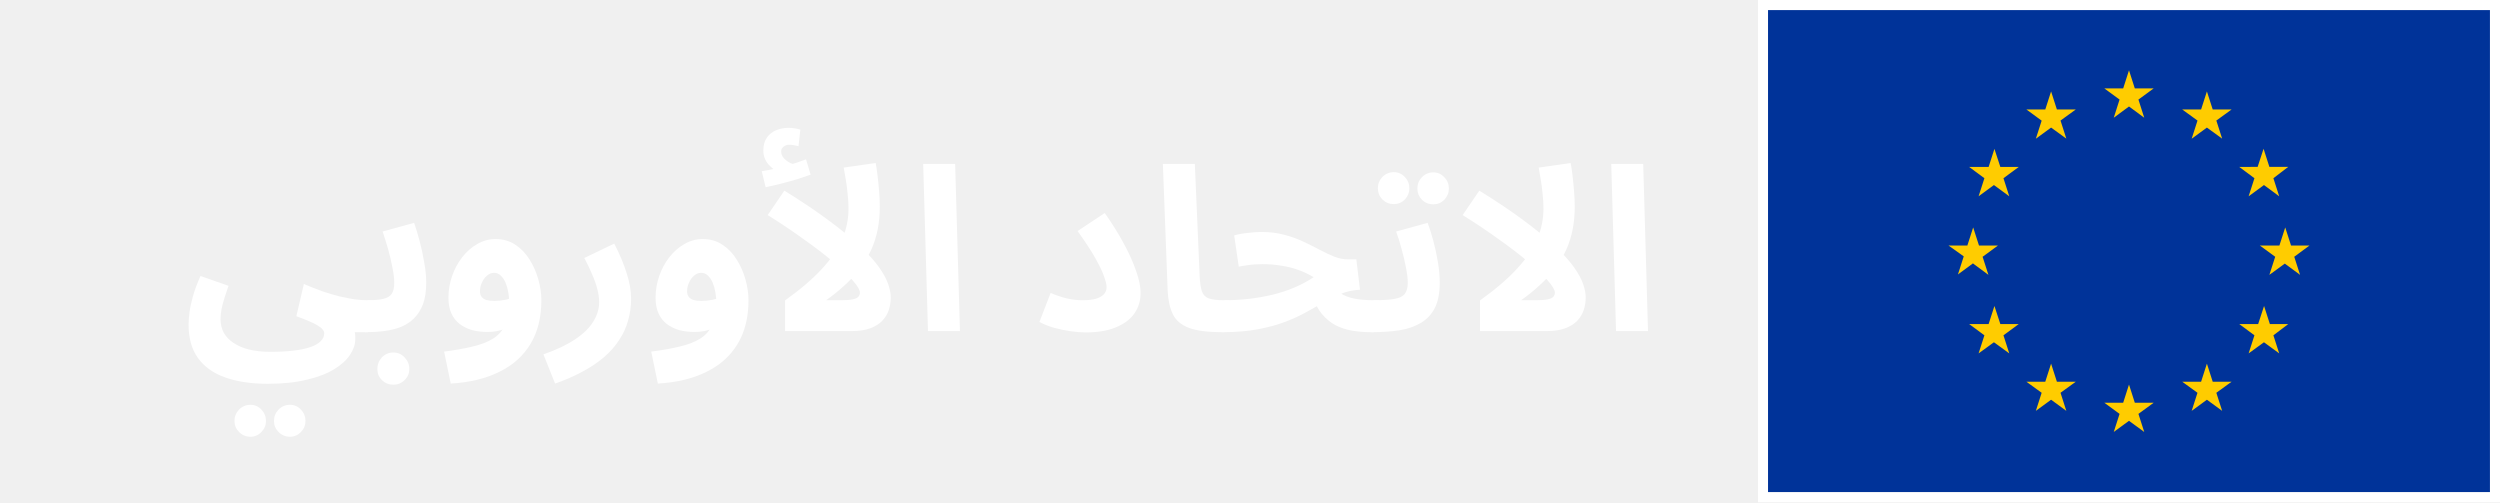
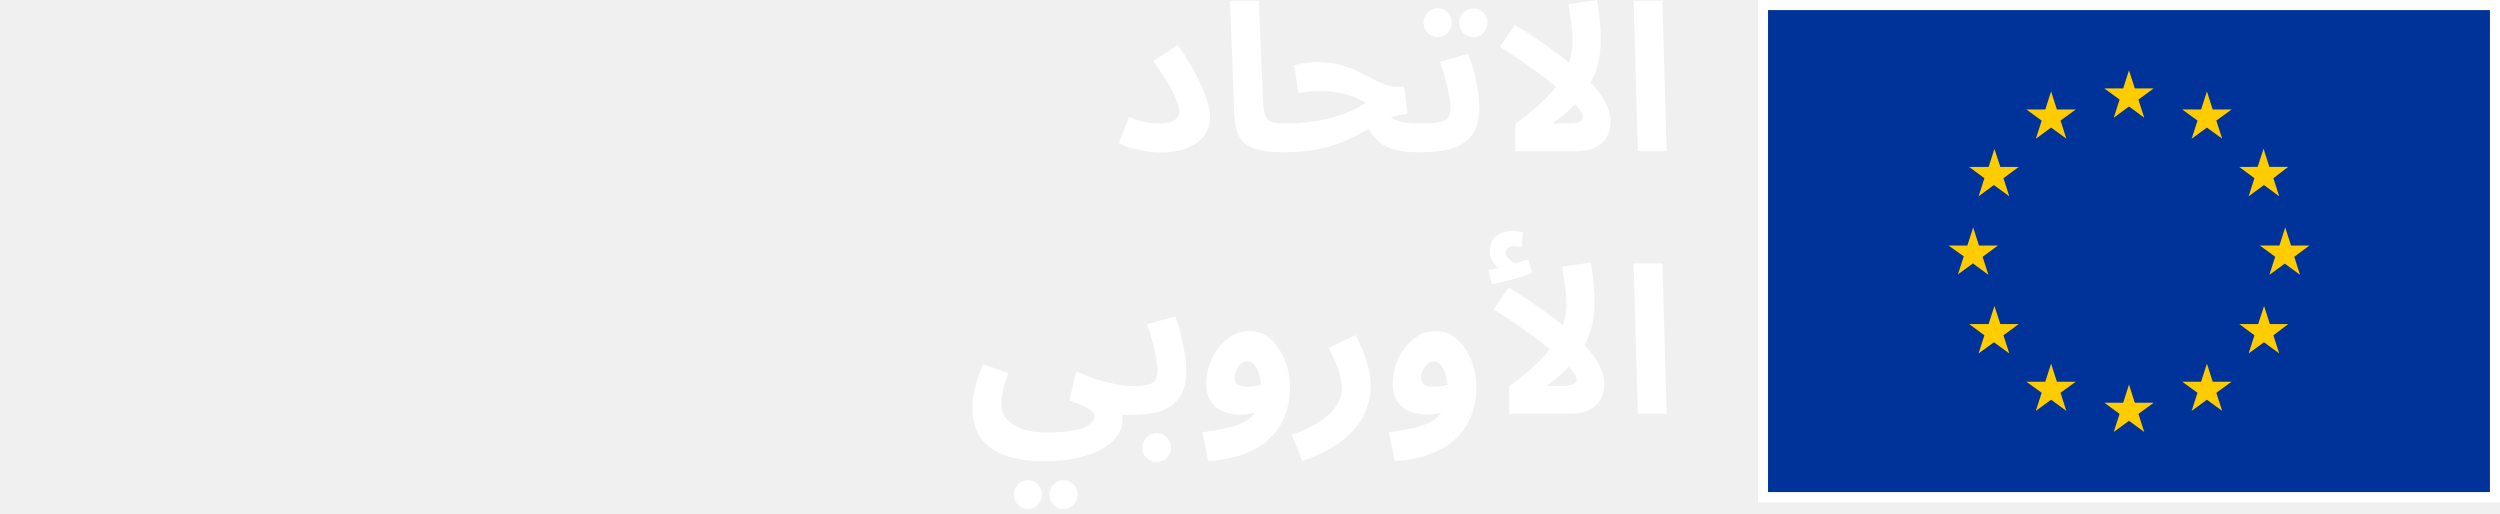
- <svg xmlns="http://www.w3.org/2000/svg" width="219" height="44" viewBox="0 0 219 44" fill="none">
-   <path d="M16.52 28.44C16.52 28.133 16.547 27.773 16.6 27.36C16.653 26.947 16.753 26.48 16.9 25.96C17.047 25.427 17.267 24.833 17.56 24.18L20.02 25.04C19.873 25.453 19.747 25.833 19.64 26.18C19.533 26.513 19.453 26.827 19.4 27.12C19.347 27.4 19.32 27.68 19.32 27.96C19.32 28.4 19.413 28.793 19.6 29.14C19.8 29.5 20.087 29.8 20.46 30.04C20.833 30.293 21.287 30.487 21.82 30.62C22.367 30.753 22.993 30.82 23.7 30.82C24.433 30.82 25.087 30.787 25.66 30.72C26.247 30.653 26.74 30.553 27.14 30.42C27.553 30.287 27.867 30.113 28.08 29.9C28.293 29.7 28.4 29.467 28.4 29.2C28.4 29.08 28.353 28.967 28.26 28.86C28.18 28.753 28.04 28.64 27.84 28.52C27.653 28.4 27.4 28.273 27.08 28.14C26.773 28.007 26.4 27.86 25.96 27.7L26.62 24.88C27.193 25.12 27.733 25.333 28.24 25.52C28.76 25.693 29.253 25.84 29.72 25.96C30.187 26.067 30.627 26.153 31.04 26.22C31.453 26.273 31.84 26.3 32.2 26.3C32.707 26.3 33.067 26.433 33.28 26.7C33.493 26.953 33.6 27.273 33.6 27.66C33.6 28.073 33.46 28.42 33.18 28.7C32.9 28.967 32.507 29.1 32 29.1C31.893 29.1 31.787 29.1 31.68 29.1C31.587 29.1 31.487 29.1 31.38 29.1C31.287 29.1 31.187 29.1 31.08 29.1C31.107 29.233 31.12 29.347 31.12 29.44C31.12 29.547 31.12 29.647 31.12 29.74C31.12 30.18 30.967 30.627 30.66 31.08C30.367 31.533 29.907 31.953 29.28 32.34C28.653 32.727 27.853 33.033 26.88 33.26C25.92 33.5 24.773 33.62 23.44 33.62C22 33.62 20.76 33.433 19.72 33.06C18.693 32.7 17.9 32.133 17.34 31.36C16.793 30.6 16.52 29.627 16.52 28.44ZM25.4 38.26C25.013 38.26 24.68 38.12 24.4 37.84C24.133 37.573 24 37.253 24 36.88C24 36.493 24.133 36.16 24.4 35.88C24.68 35.6 25.013 35.46 25.4 35.46C25.773 35.46 26.093 35.6 26.36 35.88C26.627 36.16 26.76 36.493 26.76 36.88C26.76 37.253 26.627 37.573 26.36 37.84C26.093 38.12 25.773 38.26 25.4 38.26ZM21.94 38.26C21.553 38.26 21.22 38.12 20.94 37.84C20.673 37.573 20.54 37.253 20.54 36.88C20.54 36.493 20.673 36.16 20.94 35.88C21.22 35.6 21.553 35.46 21.94 35.46C22.313 35.46 22.633 35.6 22.9 35.88C23.167 36.16 23.3 36.493 23.3 36.88C23.3 37.253 23.167 37.573 22.9 37.84C22.633 38.12 22.313 38.26 21.94 38.26Z" fill="white" />
-   <path d="M31.996 29.1L32.196 26.3C32.783 26.3 33.243 26.26 33.576 26.18C33.923 26.1 34.169 25.953 34.316 25.74C34.463 25.513 34.536 25.193 34.536 24.78C34.536 24.407 34.483 23.96 34.376 23.44C34.283 22.92 34.156 22.38 33.996 21.82C33.836 21.26 33.676 20.747 33.516 20.28L36.276 19.52C36.436 19.973 36.596 20.5 36.756 21.1C36.916 21.7 37.049 22.32 37.156 22.96C37.276 23.587 37.336 24.193 37.336 24.78C37.336 25.513 37.243 26.133 37.056 26.64C36.869 27.133 36.609 27.547 36.276 27.88C35.956 28.2 35.569 28.453 35.116 28.64C34.676 28.813 34.189 28.933 33.656 29C33.123 29.067 32.569 29.1 31.996 29.1ZM34.456 33.7C34.069 33.7 33.736 33.567 33.456 33.3C33.189 33.033 33.056 32.707 33.056 32.32C33.056 31.933 33.189 31.593 33.456 31.3C33.736 31.02 34.069 30.88 34.456 30.88C34.843 30.88 35.169 31.02 35.436 31.3C35.716 31.593 35.856 31.933 35.856 32.32C35.856 32.707 35.716 33.033 35.436 33.3C35.169 33.567 34.843 33.7 34.456 33.7Z" fill="white" />
-   <path d="M39.484 33.6L38.904 30.8C39.85 30.68 40.677 30.533 41.384 30.36C42.09 30.2 42.684 29.973 43.164 29.68C43.644 29.387 44.004 28.987 44.244 28.48C44.484 27.96 44.604 27.293 44.604 26.48C44.604 26.187 44.577 25.893 44.524 25.6C44.47 25.293 44.39 25.013 44.284 24.76C44.177 24.507 44.037 24.3 43.864 24.14C43.704 23.98 43.51 23.9 43.284 23.9C43.044 23.9 42.83 23.987 42.644 24.16C42.457 24.32 42.31 24.527 42.204 24.78C42.097 25.02 42.044 25.267 42.044 25.52C42.044 25.707 42.09 25.867 42.184 26C42.277 26.12 42.417 26.213 42.604 26.28C42.79 26.333 43.024 26.36 43.304 26.36C43.624 26.36 43.95 26.327 44.284 26.26C44.63 26.18 44.944 26.073 45.224 25.94L45.304 28.12C44.984 28.373 44.617 28.6 44.204 28.8C43.79 28.987 43.29 29.08 42.704 29.08C42.224 29.08 41.777 29.027 41.364 28.92C40.95 28.8 40.584 28.62 40.264 28.38C39.957 28.14 39.717 27.833 39.544 27.46C39.37 27.073 39.284 26.613 39.284 26.08C39.284 25.427 39.39 24.793 39.604 24.18C39.817 23.567 40.11 23.02 40.484 22.54C40.87 22.047 41.31 21.66 41.804 21.38C42.31 21.087 42.844 20.94 43.404 20.94C44.07 20.94 44.65 21.107 45.144 21.44C45.65 21.773 46.07 22.213 46.404 22.76C46.737 23.293 46.99 23.873 47.164 24.5C47.337 25.127 47.424 25.727 47.424 26.3C47.424 27.807 47.104 29.087 46.464 30.14C45.824 31.193 44.91 32.007 43.724 32.58C42.537 33.167 41.124 33.507 39.484 33.6Z" fill="white" />
-   <path d="M48.625 33.6L47.605 31.04C48.751 30.64 49.678 30.2 50.385 29.72C51.105 29.24 51.631 28.727 51.965 28.18C52.311 27.633 52.485 27.067 52.485 26.48C52.485 26.107 52.431 25.72 52.325 25.32C52.218 24.907 52.065 24.473 51.865 24.02C51.678 23.567 51.451 23.093 51.185 22.6L53.805 21.34C54.271 22.233 54.631 23.087 54.885 23.9C55.151 24.713 55.285 25.473 55.285 26.18C55.285 26.833 55.198 27.46 55.025 28.06C54.865 28.66 54.611 29.22 54.265 29.74C53.931 30.273 53.498 30.773 52.965 31.24C52.431 31.707 51.805 32.133 51.085 32.52C50.365 32.92 49.545 33.28 48.625 33.6Z" fill="white" />
-   <path d="M57.628 33.6L57.048 30.8C57.995 30.68 58.822 30.533 59.528 30.36C60.235 30.2 60.828 29.973 61.308 29.68C61.788 29.387 62.148 28.987 62.388 28.48C62.628 27.96 62.748 27.293 62.748 26.48C62.748 26.187 62.722 25.893 62.668 25.6C62.615 25.293 62.535 25.013 62.428 24.76C62.322 24.507 62.182 24.3 62.008 24.14C61.848 23.98 61.655 23.9 61.428 23.9C61.188 23.9 60.975 23.987 60.788 24.16C60.602 24.32 60.455 24.527 60.348 24.78C60.242 25.02 60.188 25.267 60.188 25.52C60.188 25.707 60.235 25.867 60.328 26C60.422 26.12 60.562 26.213 60.748 26.28C60.935 26.333 61.168 26.36 61.448 26.36C61.768 26.36 62.095 26.327 62.428 26.26C62.775 26.18 63.088 26.073 63.368 25.94L63.448 28.12C63.128 28.373 62.762 28.6 62.348 28.8C61.935 28.987 61.435 29.08 60.848 29.08C60.368 29.08 59.922 29.027 59.508 28.92C59.095 28.8 58.728 28.62 58.408 28.38C58.102 28.14 57.862 27.833 57.688 27.46C57.515 27.073 57.428 26.613 57.428 26.08C57.428 25.427 57.535 24.793 57.748 24.18C57.962 23.567 58.255 23.02 58.628 22.54C59.015 22.047 59.455 21.66 59.948 21.38C60.455 21.087 60.988 20.94 61.548 20.94C62.215 20.94 62.795 21.107 63.288 21.44C63.795 21.773 64.215 22.213 64.548 22.76C64.882 23.293 65.135 23.873 65.308 24.5C65.482 25.127 65.568 25.727 65.568 26.3C65.568 27.807 65.248 29.087 64.608 30.14C63.968 31.193 63.055 32.007 61.868 32.58C60.682 33.167 59.268 33.507 57.628 33.6Z" fill="white" />
-   <path d="M74.329 18.28C74.329 17.84 74.303 17.4 74.249 16.96C74.209 16.52 74.156 16.107 74.089 15.72C74.023 15.32 73.963 14.973 73.909 14.68L76.709 14.28C76.763 14.547 76.816 14.9 76.869 15.34C76.923 15.78 76.969 16.247 77.009 16.74C77.049 17.22 77.069 17.68 77.069 18.12C77.069 18.813 77.009 19.467 76.889 20.08C76.769 20.693 76.589 21.273 76.349 21.82C76.109 22.353 75.809 22.867 75.449 23.36L75.089 23.84C74.743 24.267 74.336 24.687 73.869 25.1C73.416 25.513 72.916 25.913 72.369 26.3H73.669C74.123 26.3 74.469 26.273 74.709 26.22C74.949 26.167 75.109 26.093 75.189 26C75.283 25.893 75.329 25.773 75.329 25.64C75.329 25.4 75.123 25.047 74.709 24.58C74.296 24.1 73.723 23.553 72.989 22.94C72.256 22.313 71.396 21.653 70.409 20.96C69.436 20.253 68.383 19.547 67.249 18.84L68.709 16.7C70.283 17.673 71.609 18.567 72.689 19.38C73.783 20.193 74.676 20.933 75.369 21.6C76.076 22.267 76.623 22.873 77.009 23.42C77.396 23.967 77.663 24.46 77.809 24.9C77.956 25.327 78.029 25.713 78.029 26.06C78.029 26.447 77.969 26.82 77.849 27.18C77.729 27.527 77.536 27.84 77.269 28.12C77.003 28.387 76.656 28.6 76.229 28.76C75.803 28.92 75.276 29 74.649 29H68.769V26.32C70.143 25.333 71.229 24.4 72.029 23.52C72.843 22.64 73.429 21.773 73.789 20.92C74.149 20.067 74.329 19.187 74.329 18.28ZM67.069 16.4L66.729 15C67.196 14.92 67.543 14.853 67.769 14.8C68.009 14.747 68.263 14.687 68.529 14.62L68.329 15.12C67.983 15 67.649 14.767 67.329 14.42C67.023 14.06 66.869 13.653 66.869 13.2C66.869 12.72 66.976 12.333 67.189 12.04C67.403 11.747 67.676 11.533 68.009 11.4C68.343 11.267 68.689 11.2 69.049 11.2C69.249 11.2 69.436 11.213 69.609 11.24C69.796 11.267 69.963 11.307 70.109 11.36L69.949 12.8C69.816 12.773 69.683 12.747 69.549 12.72C69.416 12.693 69.269 12.68 69.109 12.68C68.936 12.68 68.776 12.74 68.629 12.86C68.496 12.967 68.429 13.1 68.429 13.26C68.429 13.487 68.509 13.687 68.669 13.86C68.829 14.033 69.016 14.173 69.229 14.28C69.456 14.373 69.643 14.427 69.789 14.44L68.689 14.56C69.049 14.467 69.389 14.373 69.709 14.28C70.029 14.173 70.329 14.067 70.609 13.96L71.009 15.3C70.676 15.42 70.283 15.553 69.829 15.7C69.389 15.833 68.929 15.96 68.449 16.08C67.983 16.2 67.523 16.307 67.069 16.4Z" fill="white" />
-   <path d="M81.291 29L80.871 14.36H83.671L84.091 29H81.291Z" fill="white" />
-   <path d="M91.055 28.2L92.035 25.66C92.529 25.873 93.002 26.033 93.456 26.14C93.909 26.247 94.362 26.3 94.816 26.3C95.282 26.3 95.669 26.26 95.975 26.18C96.296 26.087 96.535 25.953 96.695 25.78C96.856 25.607 96.936 25.4 96.936 25.16C96.936 24.933 96.862 24.62 96.716 24.22C96.582 23.82 96.335 23.3 95.975 22.66C95.615 22.007 95.089 21.2 94.395 20.24L96.775 18.66C97.415 19.567 97.969 20.453 98.436 21.32C98.902 22.173 99.262 22.973 99.516 23.72C99.782 24.453 99.915 25.1 99.915 25.66C99.915 26.353 99.729 26.96 99.356 27.48C98.996 27.987 98.456 28.387 97.736 28.68C97.029 28.973 96.156 29.12 95.115 29.12C94.729 29.12 94.296 29.087 93.816 29.02C93.335 28.953 92.849 28.853 92.356 28.72C91.876 28.587 91.442 28.413 91.055 28.2Z" fill="white" />
-   <path d="M107.028 29.1C105.788 29.1 104.828 28.973 104.148 28.72C103.481 28.467 103.014 28.073 102.748 27.54C102.481 26.993 102.328 26.307 102.288 25.48L101.868 14.36H104.668L105.088 24.14C105.114 24.753 105.181 25.213 105.288 25.52C105.394 25.827 105.594 26.033 105.888 26.14C106.194 26.247 106.641 26.3 107.228 26.3C107.734 26.3 108.094 26.433 108.308 26.7C108.534 26.953 108.648 27.273 108.648 27.66C108.648 28.073 108.508 28.42 108.228 28.7C107.948 28.967 107.548 29.1 107.028 29.1Z" fill="white" />
-   <path d="M120.135 29.1C119.521 29.1 118.948 29.053 118.415 28.96C117.895 28.867 117.415 28.707 116.975 28.48C116.535 28.24 116.141 27.913 115.795 27.5C115.461 27.087 115.181 26.567 114.955 25.94L116.535 24.68C116.775 25.107 117.068 25.44 117.415 25.68C117.761 25.907 118.175 26.067 118.655 26.16C119.135 26.253 119.695 26.3 120.335 26.3C120.841 26.3 121.201 26.433 121.415 26.7C121.628 26.953 121.735 27.273 121.735 27.66C121.735 28.073 121.595 28.42 121.315 28.7C121.048 28.967 120.655 29.1 120.135 29.1ZM107.055 29.1L107.255 26.3C107.975 26.3 108.688 26.26 109.395 26.18C110.101 26.1 110.788 25.98 111.455 25.82C112.121 25.66 112.755 25.453 113.355 25.2C113.968 24.947 114.541 24.64 115.075 24.28C114.675 24.04 114.241 23.833 113.775 23.66C113.308 23.487 112.808 23.36 112.275 23.28C111.755 23.187 111.201 23.14 110.615 23.14C110.401 23.14 110.175 23.147 109.935 23.16C109.708 23.173 109.475 23.2 109.235 23.24C108.995 23.267 108.755 23.307 108.515 23.36L108.115 20.62C108.501 20.513 108.908 20.44 109.335 20.4C109.775 20.347 110.161 20.32 110.495 20.32C111.215 20.32 111.875 20.4 112.475 20.56C113.088 20.72 113.648 20.92 114.155 21.16C114.675 21.4 115.155 21.64 115.595 21.88C116.048 22.12 116.475 22.32 116.875 22.48C117.288 22.64 117.688 22.72 118.075 22.72H118.815L119.135 25.38C118.561 25.407 118.021 25.52 117.515 25.72C117.021 25.907 116.528 26.147 116.035 26.44C115.555 26.72 115.035 27.013 114.475 27.32C113.928 27.627 113.308 27.913 112.615 28.18C111.921 28.447 111.121 28.667 110.215 28.84C109.308 29.013 108.255 29.1 107.055 29.1Z" fill="white" />
-   <path d="M120.141 29.1L120.341 26.3C121.141 26.3 121.754 26.26 122.181 26.18C122.607 26.1 122.901 25.953 123.061 25.74C123.234 25.513 123.321 25.193 123.321 24.78C123.321 24.407 123.267 23.96 123.161 23.44C123.067 22.92 122.941 22.38 122.781 21.82C122.634 21.26 122.474 20.747 122.301 20.28L125.061 19.52C125.234 19.973 125.401 20.5 125.561 21.1C125.721 21.7 125.854 22.32 125.961 22.96C126.067 23.587 126.121 24.193 126.121 24.78C126.121 25.687 125.974 26.427 125.681 27C125.387 27.56 124.974 27.993 124.441 28.3C123.921 28.607 123.294 28.82 122.561 28.94C121.827 29.047 121.021 29.1 120.141 29.1ZM125.561 17.9C125.174 17.9 124.841 17.767 124.561 17.5C124.294 17.22 124.161 16.893 124.161 16.52C124.161 16.133 124.294 15.8 124.561 15.52C124.841 15.24 125.174 15.1 125.561 15.1C125.934 15.1 126.254 15.24 126.521 15.52C126.787 15.8 126.921 16.133 126.921 16.52C126.921 16.893 126.787 17.22 126.521 17.5C126.254 17.767 125.934 17.9 125.561 17.9ZM122.101 17.88C121.714 17.88 121.381 17.747 121.101 17.48C120.834 17.2 120.701 16.873 120.701 16.5C120.701 16.113 120.834 15.78 121.101 15.5C121.381 15.22 121.714 15.08 122.101 15.08C122.474 15.08 122.794 15.22 123.061 15.5C123.327 15.78 123.461 16.113 123.461 16.5C123.461 16.873 123.327 17.2 123.061 17.48C122.794 17.747 122.474 17.88 122.101 17.88Z" fill="white" />
-   <path d="M135.208 18.28C135.208 17.84 135.181 17.4 135.128 16.96C135.088 16.52 135.035 16.107 134.968 15.72C134.901 15.32 134.841 14.973 134.788 14.68L137.588 14.28C137.641 14.547 137.695 14.9 137.748 15.34C137.801 15.78 137.848 16.247 137.888 16.74C137.928 17.22 137.948 17.68 137.948 18.12C137.948 18.813 137.888 19.467 137.768 20.08C137.648 20.693 137.468 21.273 137.228 21.82C136.988 22.353 136.688 22.867 136.328 23.36L135.968 23.84C135.621 24.267 135.215 24.687 134.748 25.1C134.295 25.513 133.795 25.913 133.248 26.3H134.548C135.001 26.3 135.348 26.273 135.588 26.22C135.828 26.167 135.988 26.093 136.068 26C136.161 25.893 136.208 25.773 136.208 25.64C136.208 25.4 136.001 25.047 135.588 24.58C135.175 24.1 134.601 23.553 133.868 22.94C133.135 22.313 132.275 21.653 131.288 20.96C130.315 20.253 129.261 19.547 128.128 18.84L129.588 16.7C131.161 17.673 132.488 18.567 133.568 19.38C134.661 20.193 135.555 20.933 136.248 21.6C136.955 22.267 137.501 22.873 137.888 23.42C138.275 23.967 138.541 24.46 138.688 24.9C138.835 25.327 138.908 25.713 138.908 26.06C138.908 26.447 138.848 26.82 138.728 27.18C138.608 27.527 138.415 27.84 138.148 28.12C137.881 28.387 137.535 28.6 137.108 28.76C136.681 28.92 136.155 29 135.528 29H129.648V26.32C131.021 25.333 132.108 24.4 132.908 23.52C133.721 22.64 134.308 21.773 134.668 20.92C135.028 20.067 135.208 19.187 135.208 18.28Z" fill="white" />
-   <path d="M141.565 29L141.145 14.36H143.945L144.365 29H141.565Z" fill="white" />
+ <svg xmlns="http://www.w3.org/2000/svg" width="219" height="45" viewBox="0 0 219 45" fill="none">
+   <path d="M143.48 36.248L143.102 23.072H145.622L146 36.248H143.48Z" fill="white" />
+   <path d="M137.214 26.6C137.214 26.204 137.19 25.808 137.142 25.412C137.106 25.016 137.058 24.644 136.998 24.296C136.938 23.936 136.884 23.624 136.836 23.36L139.356 23C139.404 23.24 139.452 23.558 139.5 23.954C139.548 24.35 139.59 24.77 139.626 25.214C139.662 25.646 139.68 26.06 139.68 26.456C139.68 27.08 139.626 27.668 139.518 28.22C139.41 28.772 139.248 29.294 139.032 29.786C138.816 30.266 138.546 30.728 138.222 31.172L137.898 31.604C137.586 31.988 137.22 32.366 136.8 32.738C136.392 33.11 135.942 33.47 135.45 33.818H136.62C137.028 33.818 137.34 33.794 137.556 33.746C137.772 33.698 137.916 33.632 137.988 33.548C138.072 33.452 138.114 33.344 138.114 33.224C138.114 33.008 137.928 32.69 137.556 32.27C137.184 31.838 136.668 31.346 136.008 30.794C135.348 30.23 134.574 29.636 133.686 29.012C132.81 28.376 131.862 27.74 130.842 27.104L132.156 25.178C133.572 26.054 134.766 26.858 135.738 27.59C136.722 28.322 137.526 28.988 138.15 29.588C138.786 30.188 139.278 30.734 139.626 31.226C139.974 31.718 140.214 32.162 140.346 32.558C140.478 32.942 140.544 33.29 140.544 33.602C140.544 33.95 140.49 34.286 140.382 34.61C140.274 34.922 140.1 35.204 139.86 35.456C139.62 35.696 139.308 35.888 138.924 36.032C138.54 36.176 138.066 36.248 137.502 36.248H132.21V33.836C133.446 32.948 134.424 32.108 135.144 31.316C135.876 30.524 136.404 29.744 136.728 28.976C137.052 28.208 137.214 27.416 137.214 26.6ZM130.68 24.908L130.374 23.648C130.794 23.576 131.106 23.516 131.31 23.468C131.526 23.42 131.754 23.366 131.994 23.306L131.814 23.756C131.502 23.648 131.202 23.438 130.914 23.126C130.638 22.802 130.5 22.436 130.5 22.028C130.5 21.596 130.596 21.248 130.788 20.984C130.98 20.72 131.226 20.528 131.526 20.408C131.826 20.288 132.138 20.228 132.462 20.228C132.642 20.228 132.81 20.24 132.966 20.264C133.134 20.288 133.284 20.324 133.416 20.372L133.272 21.668C133.152 21.644 133.032 21.62 132.912 21.596C132.792 21.572 132.66 21.56 132.516 21.56C132.36 21.56 132.216 21.614 132.084 21.722C131.964 21.818 131.904 21.938 131.904 22.082C131.904 22.286 131.976 22.466 132.12 22.622C132.264 22.778 132.432 22.904 132.624 23C132.828 23.084 132.996 23.132 133.128 23.144L132.138 23.252C132.462 23.168 132.768 23.084 133.056 23C133.344 22.904 133.614 22.808 133.866 22.712L134.226 23.918C133.926 24.026 133.572 24.146 133.164 24.278C132.768 24.398 132.354 24.512 131.922 24.62C131.502 24.728 131.088 24.824 130.68 24.908Z" fill="white" />
+   <path d="M122.183 40.388L121.661 37.868C122.513 37.76 123.257 37.628 123.893 37.472C124.529 37.328 125.063 37.124 125.495 36.86C125.927 36.596 126.251 36.236 126.467 35.78C126.683 35.312 126.791 34.712 126.791 33.98C126.791 33.716 126.767 33.452 126.719 33.188C126.671 32.912 126.599 32.66 126.503 32.432C126.407 32.204 126.281 32.018 126.125 31.874C125.981 31.73 125.807 31.658 125.603 31.658C125.387 31.658 125.195 31.736 125.027 31.892C124.859 32.036 124.727 32.222 124.631 32.45C124.535 32.666 124.487 32.888 124.487 33.116C124.487 33.284 124.529 33.428 124.613 33.548C124.697 33.656 124.823 33.74 124.991 33.8C125.159 33.848 125.369 33.872 125.621 33.872C125.909 33.872 126.203 33.842 126.503 33.782C126.815 33.71 127.097 33.614 127.349 33.494L127.421 35.456C127.133 35.684 126.803 35.888 126.431 36.068C126.059 36.236 125.609 36.32 125.081 36.32C124.649 36.32 124.247 36.272 123.875 36.176C123.503 36.068 123.173 35.906 122.885 35.69C122.609 35.474 122.393 35.198 122.237 34.862C122.081 34.514 122.003 34.1 122.003 33.62C122.003 33.032 122.099 32.462 122.291 31.91C122.483 31.358 122.747 30.866 123.083 30.434C123.431 29.99 123.827 29.642 124.271 29.39C124.727 29.126 125.207 28.994 125.711 28.994C126.311 28.994 126.833 29.144 127.277 29.444C127.733 29.744 128.111 30.14 128.411 30.632C128.711 31.112 128.939 31.634 129.095 32.198C129.251 32.762 129.329 33.302 129.329 33.818C129.329 35.174 129.041 36.326 128.465 37.274C127.889 38.222 127.067 38.954 125.999 39.47C124.931 39.998 123.659 40.304 122.183 40.388Z" fill="white" />
+   <path d="M114.08 40.388L113.162 38.084C114.194 37.724 115.028 37.328 115.664 36.896C116.312 36.464 116.786 36.002 117.086 35.51C117.398 35.018 117.554 34.508 117.554 33.98C117.554 33.644 117.506 33.296 117.41 32.936C117.314 32.564 117.176 32.174 116.996 31.766C116.828 31.358 116.624 30.932 116.384 30.488L118.742 29.354C119.162 30.158 119.486 30.926 119.714 31.658C119.954 32.39 120.074 33.074 120.074 33.71C120.074 34.298 119.996 34.862 119.84 35.402C119.696 35.942 119.468 36.446 119.156 36.914C118.856 37.394 118.466 37.844 117.986 38.264C117.506 38.684 116.942 39.068 116.294 39.416C115.646 39.776 114.908 40.1 114.08 40.388Z" fill="white" />
+   <path d="M105.853 40.388L105.331 37.868C106.183 37.76 106.927 37.628 107.563 37.472C108.199 37.328 108.733 37.124 109.165 36.86C109.597 36.596 109.921 36.236 110.137 35.78C110.353 35.312 110.461 34.712 110.461 33.98C110.461 33.716 110.437 33.452 110.389 33.188C110.341 32.912 110.269 32.66 110.173 32.432C110.077 32.204 109.951 32.018 109.795 31.874C109.651 31.73 109.477 31.658 109.273 31.658C109.057 31.658 108.865 31.736 108.697 31.892C108.529 32.036 108.397 32.222 108.301 32.45C108.205 32.666 108.157 32.888 108.157 33.116C108.157 33.284 108.199 33.428 108.283 33.548C108.367 33.656 108.493 33.74 108.661 33.8C108.829 33.848 109.039 33.872 109.291 33.872C109.579 33.872 109.873 33.842 110.173 33.782C110.485 33.71 110.767 33.614 111.019 33.494L111.091 35.456C110.803 35.684 110.473 35.888 110.101 36.068C109.729 36.236 109.279 36.32 108.751 36.32C108.319 36.32 107.917 36.272 107.545 36.176C107.173 36.068 106.843 35.906 106.555 35.69C106.279 35.474 106.063 35.198 105.907 34.862C105.751 34.514 105.673 34.1 105.673 33.62C105.673 33.032 105.769 32.462 105.961 31.91C106.153 31.358 106.417 30.866 106.753 30.434C107.101 29.99 107.497 29.642 107.941 29.39C108.397 29.126 108.877 28.994 109.381 28.994C109.981 28.994 110.503 29.144 110.947 29.444C111.403 29.744 111.781 30.14 112.081 30.632C112.381 31.112 112.609 31.634 112.765 32.198C112.921 32.762 112.999 33.302 112.999 33.818C112.999 35.174 112.711 36.326 112.135 37.274C111.559 38.222 110.737 38.954 109.669 39.47C108.601 39.998 107.329 40.304 105.853 40.388Z" fill="white" />
+   <path d="M99.114 36.338L99.294 33.818C99.822 33.818 100.236 33.782 100.536 33.71C100.848 33.638 101.07 33.506 101.202 33.314C101.334 33.11 101.4 32.822 101.4 32.45C101.4 32.114 101.352 31.712 101.256 31.244C101.172 30.776 101.058 30.29 100.914 29.786C100.77 29.282 100.626 28.82 100.482 28.4L102.966 27.716C103.11 28.124 103.254 28.598 103.398 29.138C103.542 29.678 103.662 30.236 103.758 30.812C103.866 31.376 103.92 31.922 103.92 32.45C103.92 33.11 103.836 33.668 103.668 34.124C103.5 34.568 103.266 34.94 102.966 35.24C102.678 35.528 102.33 35.756 101.922 35.924C101.526 36.08 101.088 36.188 100.608 36.248C100.128 36.308 99.63 36.338 99.114 36.338ZM101.328 40.478C100.98 40.478 100.68 40.358 100.428 40.118C100.188 39.878 100.068 39.584 100.068 39.236C100.068 38.888 100.188 38.582 100.428 38.318C100.68 38.066 100.98 37.94 101.328 37.94C101.676 37.94 101.97 38.066 102.21 38.318C102.462 38.582 102.588 38.888 102.588 39.236C102.588 39.584 102.462 39.878 102.21 40.118C101.97 40.358 101.676 40.478 101.328 40.478Z" fill="white" />
+   <path d="M85.186 35.744C85.186 35.468 85.21 35.144 85.258 34.772C85.306 34.4 85.396 33.98 85.528 33.512C85.66 33.032 85.858 32.498 86.122 31.91L88.336 32.684C88.204 33.056 88.09 33.398 87.994 33.71C87.898 34.01 87.826 34.292 87.778 34.556C87.73 34.808 87.706 35.06 87.706 35.312C87.706 35.708 87.79 36.062 87.958 36.374C88.138 36.698 88.396 36.968 88.732 37.184C89.068 37.412 89.476 37.586 89.956 37.706C90.448 37.826 91.012 37.886 91.648 37.886C92.308 37.886 92.896 37.856 93.412 37.796C93.94 37.736 94.384 37.646 94.744 37.526C95.116 37.406 95.398 37.25 95.59 37.058C95.782 36.878 95.878 36.668 95.878 36.428C95.878 36.32 95.836 36.218 95.752 36.122C95.68 36.026 95.554 35.924 95.374 35.816C95.206 35.708 94.978 35.594 94.69 35.474C94.414 35.354 94.078 35.222 93.682 35.078L94.276 32.54C94.792 32.756 95.278 32.948 95.734 33.116C96.202 33.272 96.646 33.404 97.066 33.512C97.486 33.608 97.882 33.686 98.254 33.746C98.626 33.794 98.974 33.818 99.298 33.818C99.754 33.818 100.078 33.938 100.27 34.178C100.462 34.406 100.558 34.694 100.558 35.042C100.558 35.414 100.432 35.726 100.18 35.978C99.928 36.218 99.574 36.338 99.118 36.338C99.022 36.338 98.926 36.338 98.83 36.338C98.746 36.338 98.656 36.338 98.56 36.338C98.476 36.338 98.386 36.338 98.29 36.338C98.314 36.458 98.326 36.56 98.326 36.644C98.326 36.74 98.326 36.83 98.326 36.914C98.326 37.31 98.188 37.712 97.912 38.12C97.648 38.528 97.234 38.906 96.67 39.254C96.106 39.602 95.386 39.878 94.51 40.082C93.646 40.298 92.614 40.406 91.414 40.406C90.118 40.406 89.002 40.238 88.066 39.902C87.142 39.578 86.428 39.068 85.924 38.372C85.432 37.688 85.186 36.812 85.186 35.744ZM93.178 44.582C92.83 44.582 92.53 44.456 92.278 44.204C92.038 43.964 91.918 43.676 91.918 43.34C91.918 42.992 92.038 42.692 92.278 42.44C92.53 42.188 92.83 42.062 93.178 42.062C93.514 42.062 93.802 42.188 94.042 42.44C94.282 42.692 94.402 42.992 94.402 43.34C94.402 43.676 94.282 43.964 94.042 44.204C93.802 44.456 93.514 44.582 93.178 44.582ZM90.064 44.582C89.716 44.582 89.416 44.456 89.164 44.204C88.924 43.964 88.804 43.676 88.804 43.34C88.804 42.992 88.924 42.692 89.164 42.44C89.416 42.188 89.716 42.062 90.064 42.062C90.4 42.062 90.688 42.188 90.928 42.44C91.168 42.692 91.288 42.992 91.288 43.34C91.288 43.676 91.168 43.964 90.928 44.204C90.688 44.456 90.4 44.582 90.064 44.582Z" fill="white" />
+   <path d="M143.48 13.248L143.102 0.072H145.622L146 13.248H143.48Z" fill="white" />
+   <path d="M137.759 3.6C137.759 3.204 137.735 2.808 137.687 2.412C137.651 2.016 137.603 1.644 137.543 1.296C137.483 0.936 137.429 0.624 137.381 0.36L139.901 0C139.949 0.24 139.997 0.558 140.045 0.954C140.093 1.35 140.135 1.77 140.171 2.214C140.207 2.646 140.225 3.06 140.225 3.456C140.225 4.08 140.171 4.668 140.063 5.22C139.955 5.772 139.793 6.294 139.577 6.786C139.361 7.266 139.091 7.728 138.767 8.172L138.443 8.604C138.131 8.988 137.765 9.366 137.345 9.738C136.937 10.11 136.487 10.47 135.995 10.818H137.165C137.573 10.818 137.885 10.794 138.101 10.746C138.317 10.698 138.461 10.632 138.533 10.548C138.617 10.452 138.659 10.344 138.659 10.224C138.659 10.008 138.473 9.69 138.101 9.27C137.729 8.838 137.213 8.346 136.553 7.794C135.893 7.23 135.119 6.636 134.231 6.012C133.355 5.376 132.407 4.74 131.387 4.104L132.701 2.178C134.117 3.054 135.311 3.858 136.283 4.59C137.267 5.322 138.071 5.988 138.695 6.588C139.331 7.188 139.823 7.734 140.171 8.226C140.519 8.718 140.759 9.162 140.891 9.558C141.023 9.942 141.089 10.29 141.089 10.602C141.089 10.95 141.035 11.286 140.927 11.61C140.819 11.922 140.645 12.204 140.405 12.456C140.165 12.696 139.853 12.888 139.469 13.032C139.085 13.176 138.611 13.248 138.047 13.248H132.755V10.836C133.991 9.948 134.969 9.108 135.689 8.316C136.421 7.524 136.949 6.744 137.273 5.976C137.597 5.208 137.759 4.416 137.759 3.6Z" fill="white" />
+   <path d="M124.198 13.338L124.378 10.818C125.098 10.818 125.65 10.782 126.034 10.71C126.418 10.638 126.682 10.506 126.826 10.314C126.982 10.11 127.06 9.822 127.06 9.45C127.06 9.114 127.012 8.712 126.916 8.244C126.832 7.776 126.718 7.29 126.574 6.786C126.442 6.282 126.298 5.82 126.142 5.4L128.626 4.716C128.782 5.124 128.932 5.598 129.076 6.138C129.22 6.678 129.34 7.236 129.436 7.812C129.532 8.376 129.58 8.922 129.58 9.45C129.58 10.266 129.448 10.932 129.184 11.448C128.92 11.952 128.548 12.342 128.068 12.618C127.6 12.894 127.036 13.086 126.376 13.194C125.716 13.29 124.99 13.338 124.198 13.338ZM129.076 3.258C128.728 3.258 128.428 3.138 128.176 2.898C127.936 2.646 127.816 2.352 127.816 2.016C127.816 1.668 127.936 1.368 128.176 1.116C128.428 0.864 128.728 0.738 129.076 0.738C129.412 0.738 129.7 0.864 129.94 1.116C130.18 1.368 130.3 1.668 130.3 2.016C130.3 2.352 130.18 2.646 129.94 2.898C129.7 3.138 129.412 3.258 129.076 3.258ZM125.962 3.24C125.614 3.24 125.314 3.12 125.062 2.88C124.822 2.628 124.702 2.334 124.702 1.998C124.702 1.65 124.822 1.35 125.062 1.098C125.314 0.846 125.614 0.72 125.962 0.72C126.298 0.72 126.586 0.846 126.826 1.098C127.066 1.35 127.186 1.65 127.186 1.998C127.186 2.334 127.066 2.628 126.826 2.88C126.586 3.12 126.298 3.24 125.962 3.24Z" fill="white" />
+   <path d="M124.193 13.338C123.641 13.338 123.125 13.296 122.645 13.212C122.177 13.128 121.745 12.984 121.349 12.78C120.953 12.564 120.599 12.27 120.287 11.898C119.987 11.526 119.735 11.058 119.531 10.494L120.953 9.36C121.169 9.744 121.433 10.044 121.745 10.26C122.057 10.464 122.429 10.608 122.861 10.692C123.293 10.776 123.797 10.818 124.373 10.818C124.829 10.818 125.153 10.938 125.345 11.178C125.537 11.406 125.633 11.694 125.633 12.042C125.633 12.414 125.507 12.726 125.255 12.978C125.015 13.218 124.661 13.338 124.193 13.338ZM112.421 13.338L112.601 10.818C113.249 10.818 113.891 10.782 114.527 10.71C115.163 10.638 115.781 10.53 116.381 10.386C116.981 10.242 117.551 10.056 118.091 9.828C118.643 9.6 119.159 9.324 119.639 9C119.279 8.784 118.889 8.598 118.469 8.442C118.049 8.286 117.599 8.172 117.119 8.1C116.651 8.016 116.153 7.974 115.625 7.974C115.433 7.974 115.229 7.98 115.013 7.992C114.809 8.004 114.599 8.028 114.383 8.064C114.167 8.088 113.951 8.124 113.735 8.172L113.375 5.706C113.723 5.61 114.089 5.544 114.473 5.508C114.869 5.46 115.217 5.436 115.517 5.436C116.165 5.436 116.759 5.508 117.299 5.652C117.851 5.796 118.355 5.976 118.811 6.192C119.279 6.408 119.711 6.624 120.107 6.84C120.515 7.056 120.899 7.236 121.259 7.38C121.631 7.524 121.991 7.596 122.339 7.596H123.005L123.293 9.99C122.777 10.014 122.291 10.116 121.835 10.296C121.391 10.464 120.947 10.68 120.503 10.944C120.071 11.196 119.603 11.46 119.099 11.736C118.607 12.012 118.049 12.27 117.425 12.51C116.801 12.75 116.081 12.948 115.265 13.104C114.449 13.26 113.501 13.338 112.421 13.338Z" fill="white" />
+   <path d="M112.396 13.338C111.28 13.338 110.416 13.224 109.804 12.996C109.204 12.768 108.784 12.414 108.544 11.934C108.304 11.442 108.166 10.824 108.13 10.08L107.752 0.072H110.272L110.65 8.874C110.674 9.426 110.734 9.84 110.83 10.116C110.926 10.392 111.106 10.578 111.37 10.674C111.646 10.77 112.048 10.818 112.576 10.818C113.032 10.818 113.356 10.938 113.548 11.178C113.752 11.406 113.854 11.694 113.854 12.042C113.854 12.414 113.728 12.726 113.476 12.978C113.224 13.218 112.864 13.338 112.396 13.338Z" fill="white" />
+   <path d="M98.022 12.528L98.903 10.242C99.347 10.434 99.773 10.578 100.182 10.674C100.59 10.77 100.998 10.818 101.406 10.818C101.826 10.818 102.174 10.782 102.45 10.71C102.738 10.626 102.954 10.506 103.098 10.35C103.242 10.194 103.314 10.008 103.314 9.792C103.314 9.588 103.248 9.306 103.116 8.946C102.996 8.586 102.774 8.118 102.45 7.542C102.126 6.954 101.652 6.228 101.028 5.364L103.17 3.942C103.746 4.758 104.244 5.556 104.664 6.336C105.084 7.104 105.408 7.824 105.636 8.496C105.876 9.156 105.996 9.738 105.996 10.242C105.996 10.866 105.828 11.412 105.492 11.88C105.168 12.336 104.682 12.696 104.034 12.96C103.398 13.224 102.612 13.356 101.676 13.356C101.328 13.356 100.938 13.326 100.506 13.266C100.074 13.206 99.635 13.116 99.192 12.996C98.76 12.876 98.37 12.72 98.022 12.528Z" fill="white" />
  <rect x="154.878" y="0.88" width="63.243" height="42.24" fill="#003399" />
  <path fill-rule="evenodd" clip-rule="evenodd" d="M184.339 7.744L185.674 8.721L185.165 10.314L186.5 9.328L187.835 10.314L187.326 8.721L188.661 7.744H187.009L186.5 6.16L185.991 7.744H184.339ZM187.835 37.84L187.326 36.256L188.661 35.279H187.009L186.5 33.687L185.991 35.279H184.339L185.674 36.256L185.165 37.84L186.5 36.863L187.835 37.84ZM172.85 23.057L171.515 24.042L172.024 22.458L170.689 21.508H172.341L172.85 19.924L173.359 21.508H175.02L173.676 22.493L174.185 24.077L172.85 23.092V23.057ZM181.01 12.144L180.501 10.56L181.836 9.592H180.184L179.675 8.008L179.166 9.592H177.514L178.849 10.569L178.34 12.153L179.675 11.176L181.01 12.144ZM174.203 14.626L174.712 13.042L175.23 14.626H176.838L175.503 15.612L176.012 17.196L174.668 16.21L173.324 17.196L173.834 15.612L172.499 14.626H174.203ZM174.203 28.389H172.516H172.499L173.834 29.374L173.324 30.958L174.668 29.982L176.012 30.958L175.503 29.374L176.838 28.389H175.23L174.712 26.805L174.203 28.389ZM178.849 34.408L177.514 33.44H179.166L179.675 31.856L180.184 33.44H181.836L180.501 34.408L181.01 35.992L179.675 35.016L178.34 35.992L178.849 34.408ZM201.485 24.077L200.976 22.493L202.311 21.508H200.695L200.185 19.924L199.676 21.508H197.963L199.307 22.493L198.797 24.077L200.15 23.092L201.485 24.077ZM192.499 10.56L191.164 9.592H192.816L193.325 8.008L193.834 9.592H195.486L194.151 10.56L194.66 12.144L193.325 11.176L191.99 12.153L192.499 10.569V10.56ZM198.288 13.033L197.77 14.617L196.162 14.626L197.489 15.612L196.979 17.196L198.323 16.21L199.658 17.196L199.149 15.612L200.449 14.617H198.797L198.288 13.033ZM198.841 28.389H200.449L199.149 29.374L199.658 30.958L198.323 29.982L196.979 30.958L197.489 29.374L196.162 28.389H197.814L198.332 26.805L198.841 28.389ZM194.151 34.408L195.486 33.44H193.834L193.325 31.856L192.816 33.44H191.164L192.499 34.408L191.99 35.992L193.325 35.016L194.66 35.992L194.151 34.408Z" fill="#FFCC00" />
  <path fill-rule="evenodd" clip-rule="evenodd" d="M219 44H154V0H219V44ZM218.122 0.88H154.878V43.12H218.122V0.88Z" fill="white" />
</svg>
